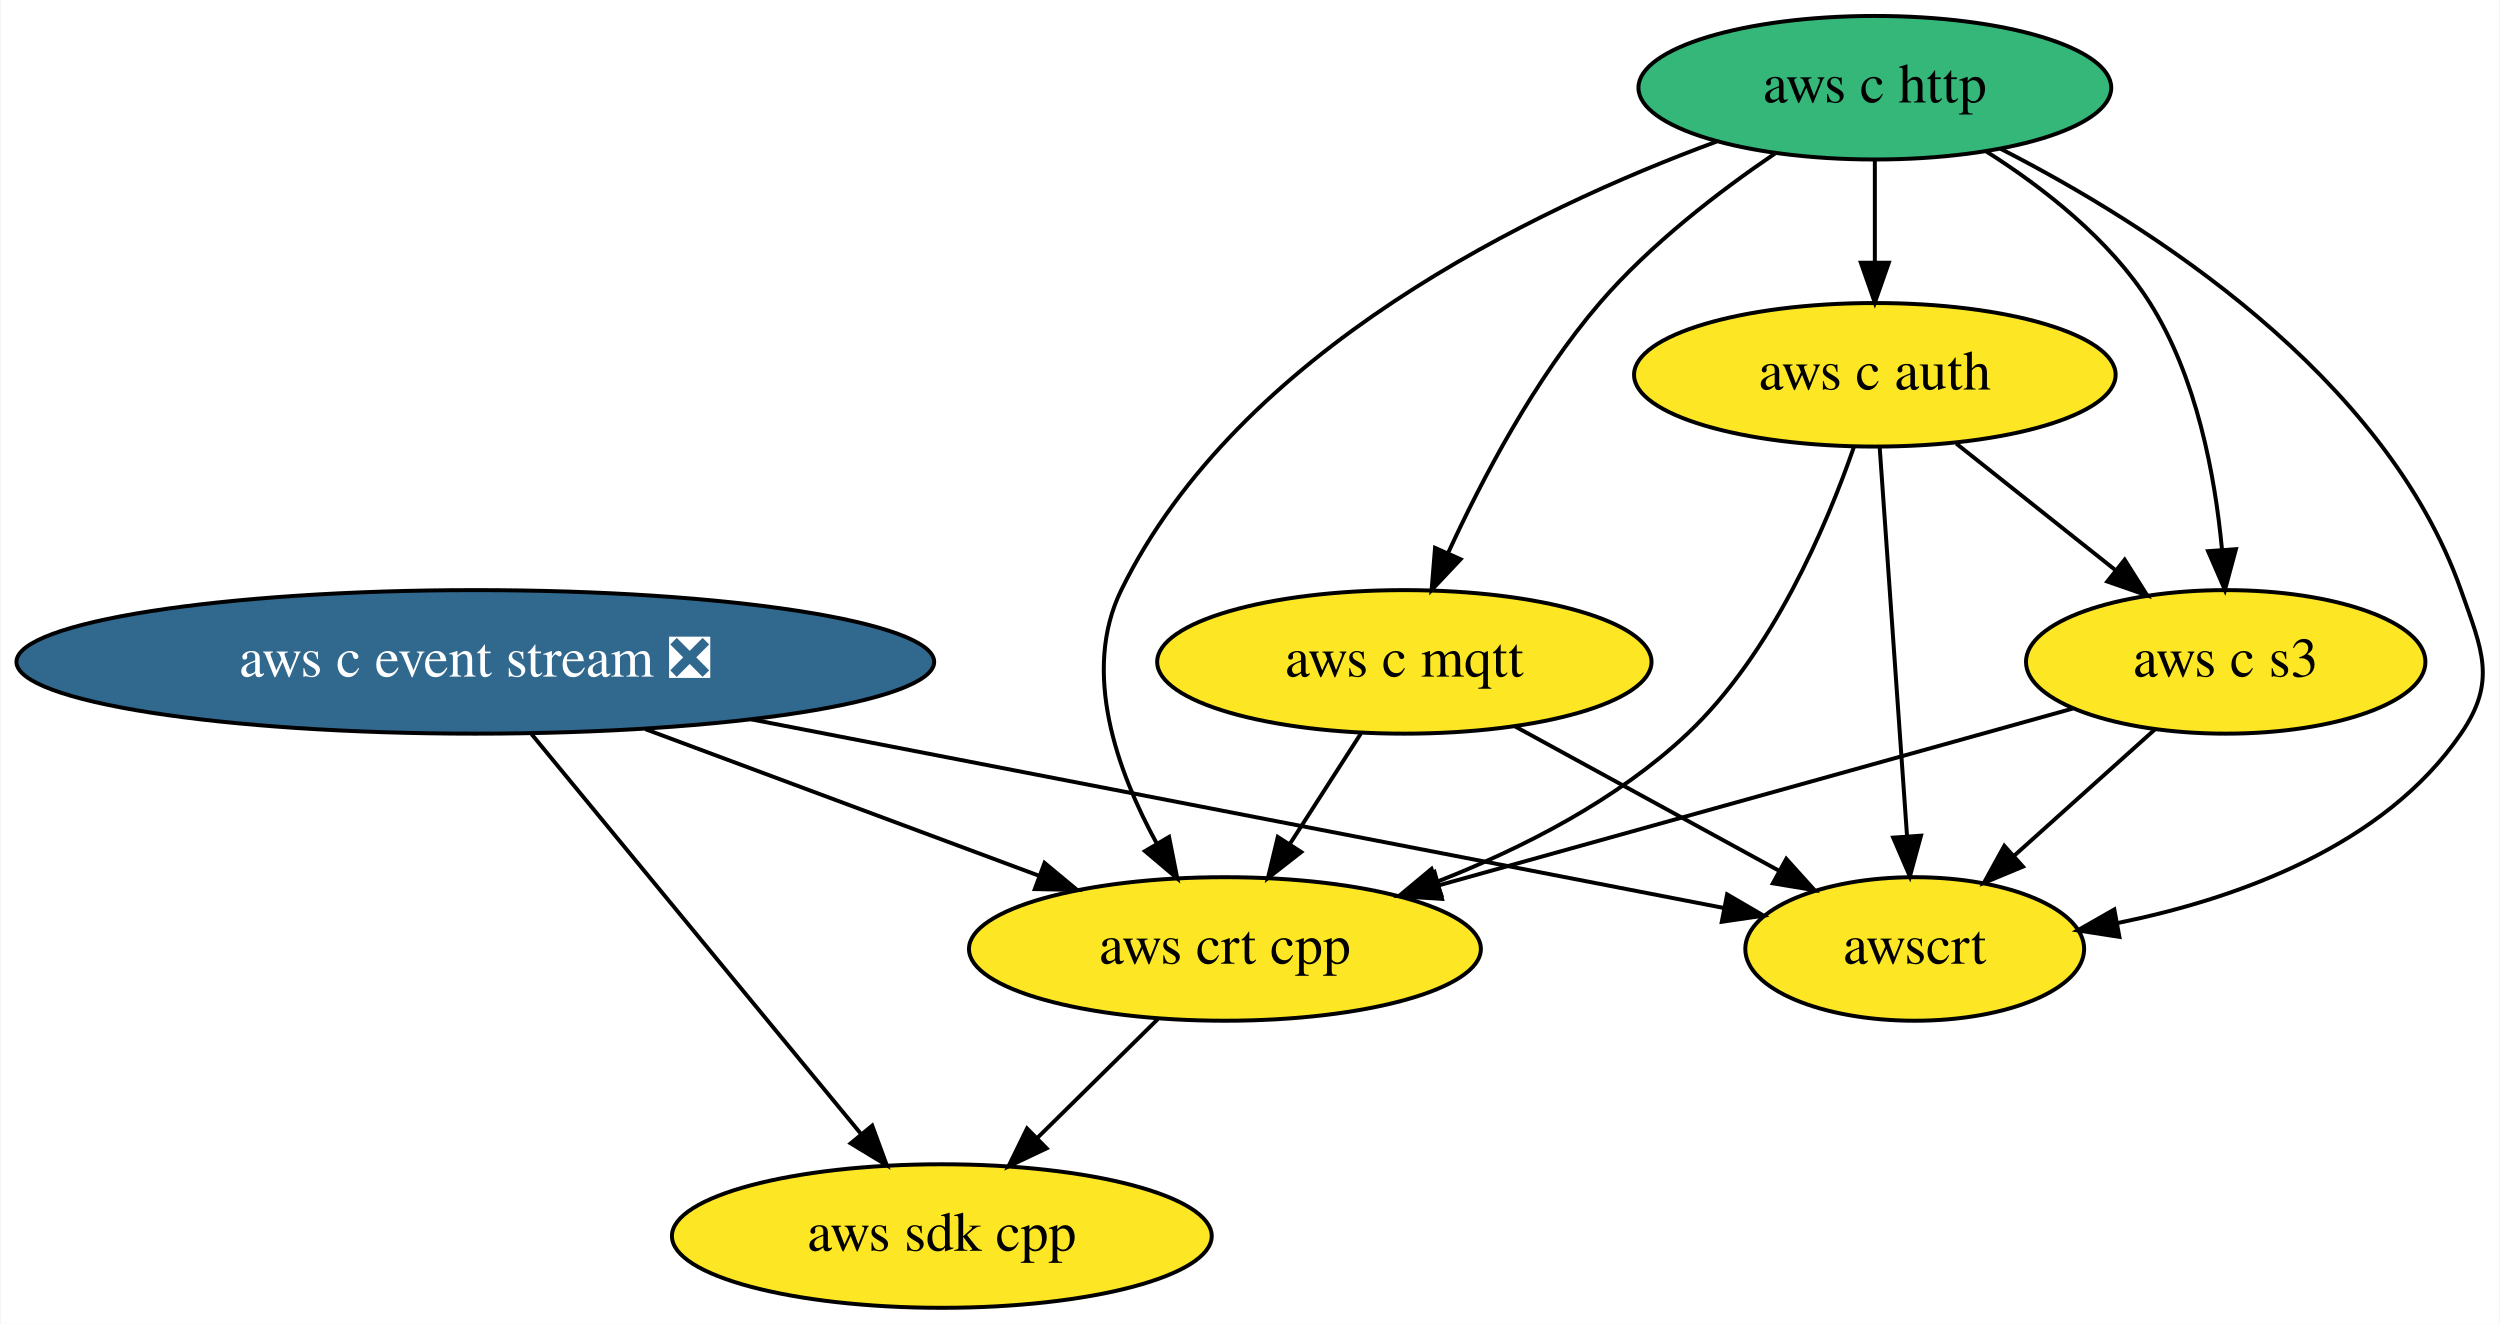
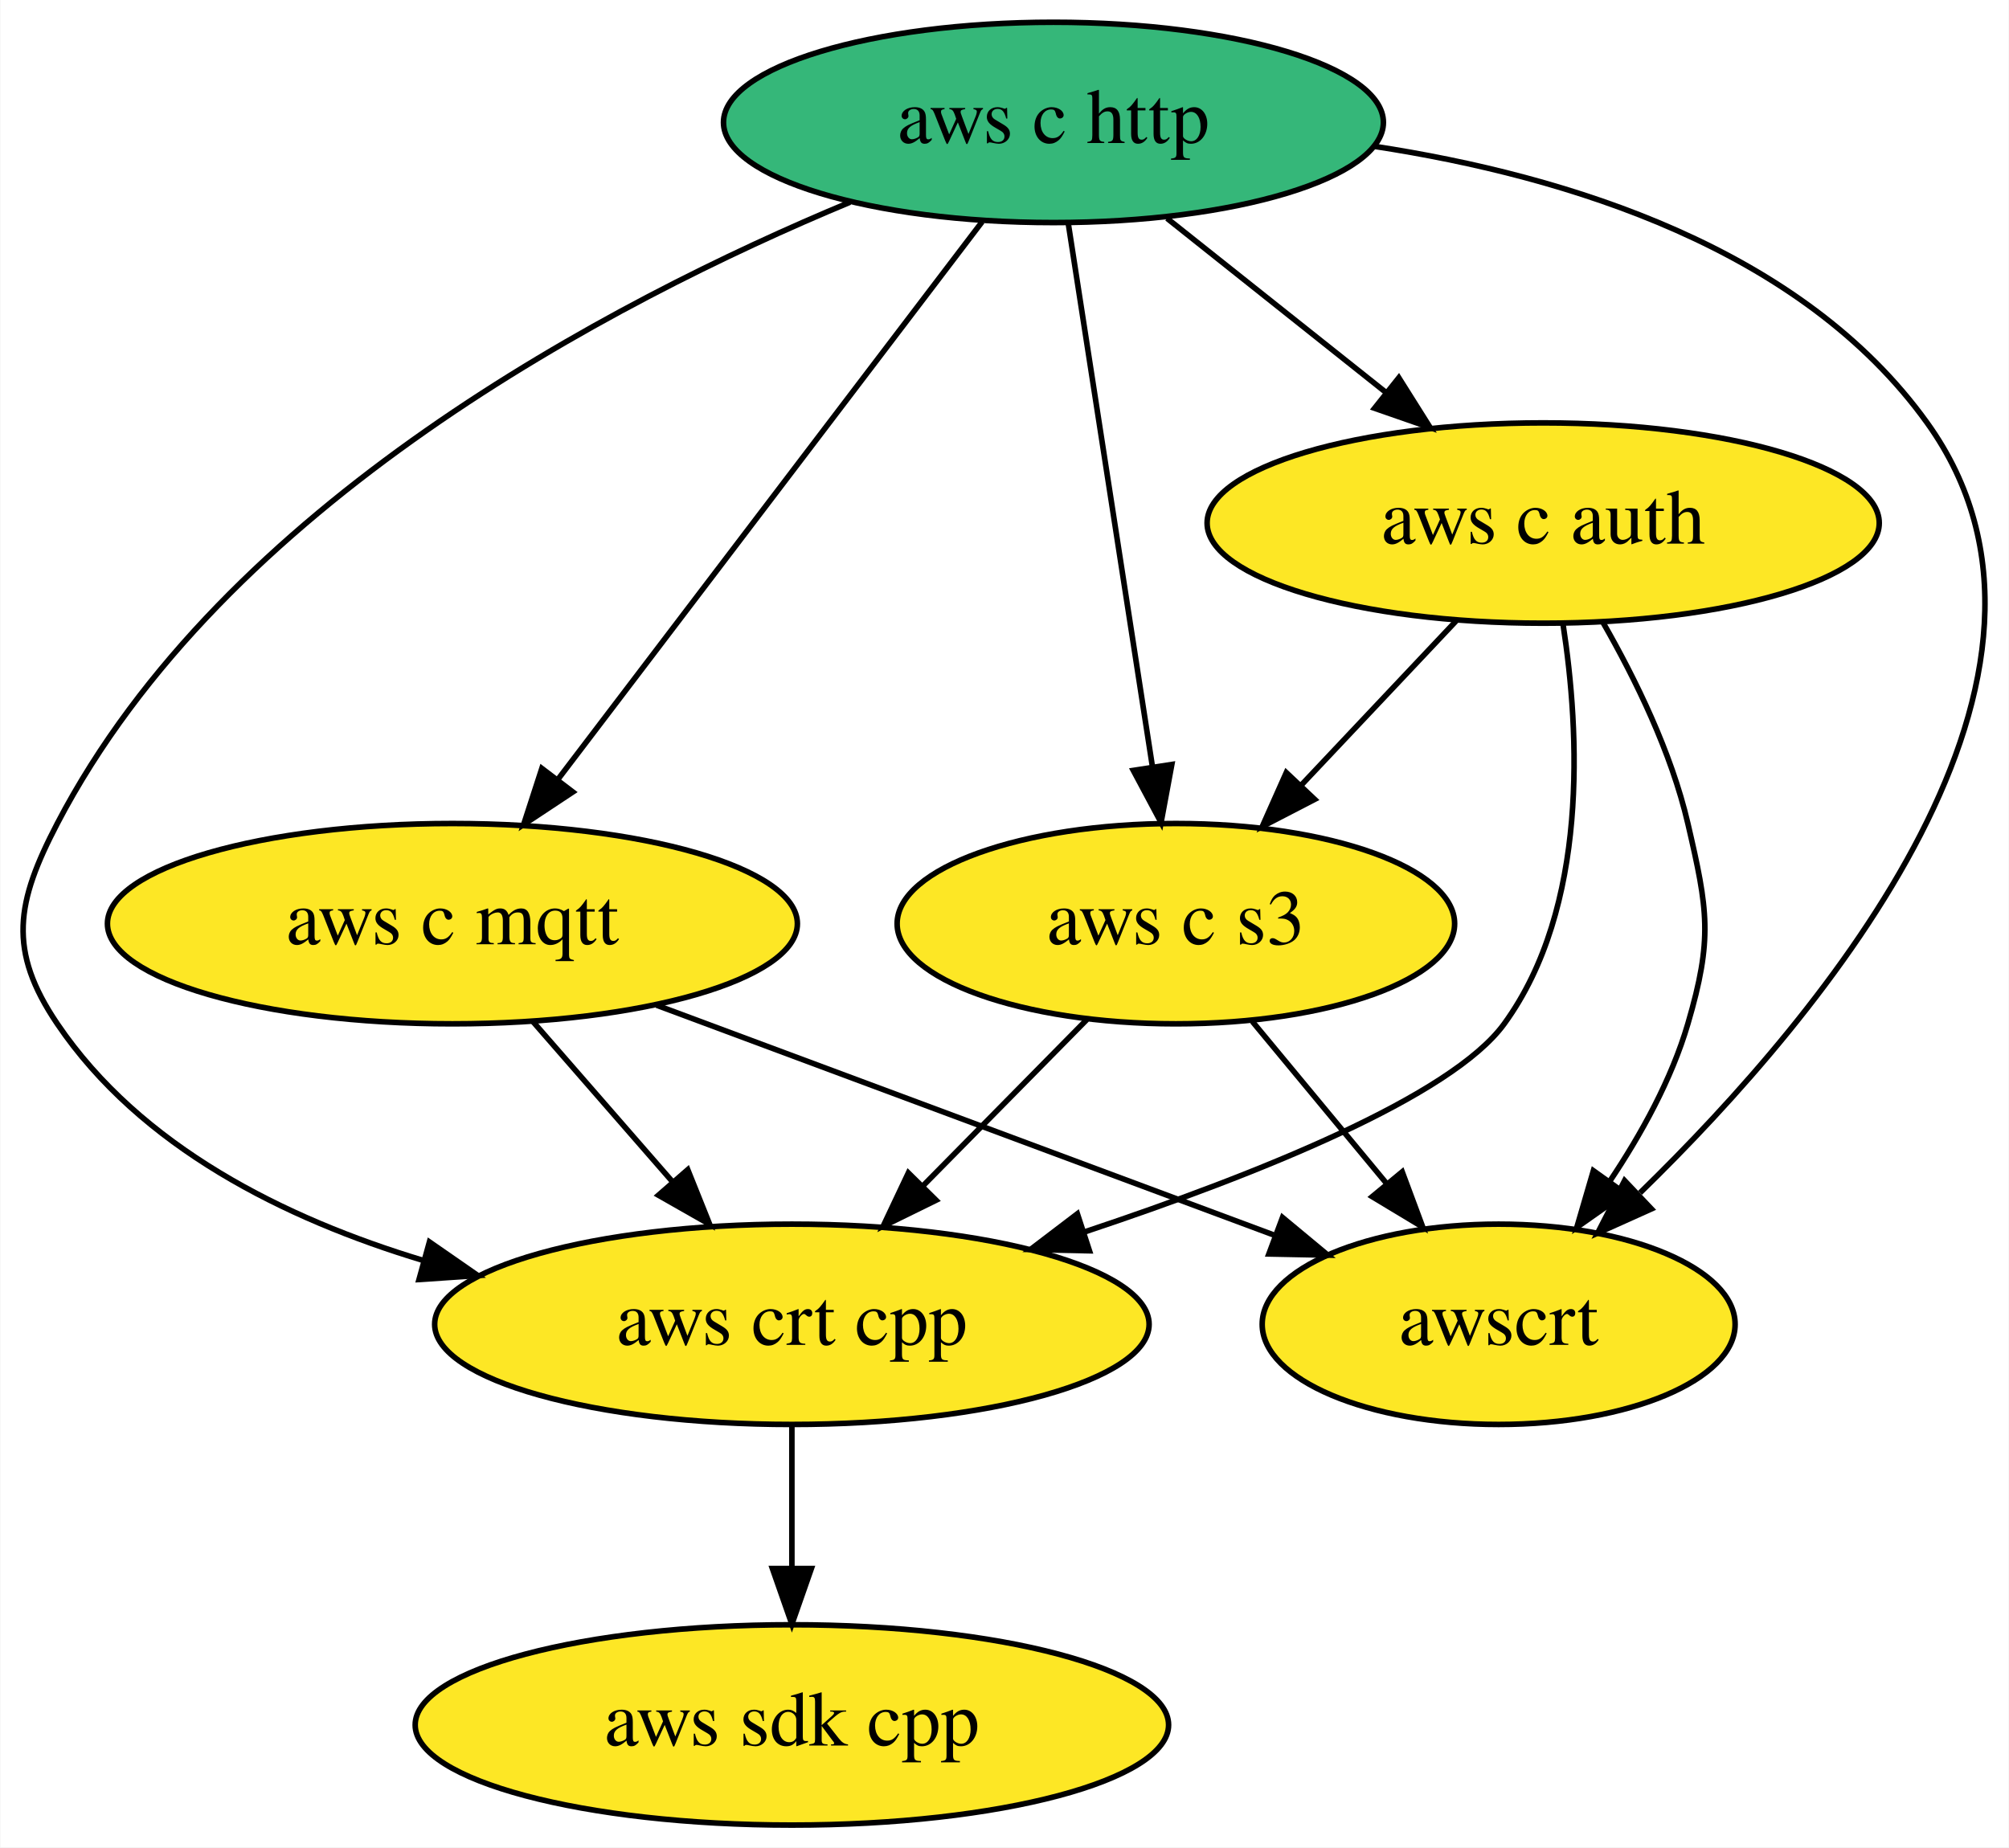
- <svg xmlns="http://www.w3.org/2000/svg" xmlns:xlink="http://www.w3.org/1999/xlink" width="627pt" height="332pt" viewBox="0.00 0.00 626.66 332.00">
+ <svg xmlns="http://www.w3.org/2000/svg" xmlns:xlink="http://www.w3.org/1999/xlink" width="361pt" height="332pt" viewBox="0.00 0.00 360.87 332.00">
  <g id="graph0" class="graph" transform="scale(1 1) rotate(0) translate(4 328)">
-     <polygon fill="white" stroke="transparent" points="-4,4 -4,-328 622.66,-328 622.66,4 -4,4" />
+     <polygon fill="white" stroke="transparent" points="-4,4 -4,-328 356.87,-328 356.87,4 -4,4" />
    <g id="node1" class="node">
      <g id="a_node1">
        <a xlink:href="https://github.com/conda-forge/aws-sdk-cpp-feedstock" xlink:title="aws sdk cpp">
-           <ellipse fill="#fde725" stroke="black" cx="232.04" cy="-18" rx="67.69" ry="18" />
-           <text text-anchor="middle" x="232.04" y="-14.3" font-family="Times,serif" font-size="14.00">aws sdk cpp</text>
+           <ellipse fill="#fde725" stroke="black" cx="138.23" cy="-18" rx="67.69" ry="18" />
+           <text text-anchor="middle" x="138.23" y="-14.3" font-family="Times,serif" font-size="14.00">aws sdk cpp</text>
        </a>
      </g>
    </g>
    <g id="node2" class="node">
      <g id="a_node2">
-         <a xlink:href="https://github.com/conda-forge/aws-c-event-stream-feedstock/pull/76" xlink:title="aws c event stream ❎">
-           <ellipse fill="#31688e" stroke="black" cx="115.04" cy="-162" rx="115.08" ry="18" />
-           <text text-anchor="middle" x="115.04" y="-158.3" font-family="Times,serif" font-size="14.00" fill="white">aws c event stream ❎</text>
+         <a xlink:href="https://github.com/conda-forge/aws-c-http-feedstock" xlink:title="aws c http">
+           <ellipse fill="#35b779" stroke="black" cx="185.23" cy="-306" rx="59.29" ry="18" />
+           <text text-anchor="middle" x="185.23" y="-302.3" font-family="Times,serif" font-size="14.00">aws c http</text>
+         </a>
+       </g>
+     </g>
+     <g id="node3" class="node">
+       <g id="a_node3">
+         <a xlink:href="https://github.com/conda-forge/aws-c-mqtt-feedstock" xlink:title="aws c mqtt">
+           <ellipse fill="#fde725" stroke="black" cx="77.23" cy="-162" rx="61.99" ry="18" />
+           <text text-anchor="middle" x="77.23" y="-158.3" font-family="Times,serif" font-size="14.00">aws c mqtt</text>
        </a>
      </g>
    </g>
    <g id="edge2" class="edge">
-       <path fill="none" stroke="black" d="M129.15,-143.87C149.73,-118.9 188.09,-72.35 211.71,-43.68" />
-       <polygon fill="black" stroke="black" points="214.58,-45.69 218.24,-35.75 209.18,-41.24 214.58,-45.69" />
+       <path fill="none" stroke="black" d="M172.42,-288.15C153.5,-263.28 117.98,-216.57 96.08,-187.79" />
+       <polygon fill="black" stroke="black" points="98.87,-185.67 90.03,-179.82 93.3,-189.9 98.87,-185.67" />
    </g>
-     <g id="node6" class="node">
-       <g id="a_node6">
-         <a xlink:href="https://github.com/conda-forge/aws-crt-cpp-feedstock" xlink:title="aws crt cpp">
-           <ellipse fill="#fde725" stroke="black" cx="303.04" cy="-90" rx="64.19" ry="18" />
-           <text text-anchor="middle" x="303.04" y="-86.3" font-family="Times,serif" font-size="14.00">aws crt cpp</text>
+     <g id="node4" class="node">
+       <g id="a_node4">
+         <a xlink:href="https://github.com/conda-forge/aws-c-auth-feedstock" xlink:title="aws c auth">
+           <ellipse fill="#fde725" stroke="black" cx="273.23" cy="-234" rx="60.39" ry="18" />
+           <text text-anchor="middle" x="273.23" y="-230.3" font-family="Times,serif" font-size="14.00">aws c auth</text>
        </a>
      </g>
    </g>
    <g id="edge1" class="edge">
-       <path fill="none" stroke="black" d="M157.7,-145.12C187.12,-134.16 226.23,-119.6 256.47,-108.34" />
-       <polygon fill="black" stroke="black" points="257.8,-111.58 265.95,-104.81 255.36,-105.02 257.8,-111.58" />
+       <path fill="none" stroke="black" d="M205.64,-288.76C217.3,-279.49 232.11,-267.71 244.88,-257.55" />
+       <polygon fill="black" stroke="black" points="247.29,-260.11 252.93,-251.15 242.93,-254.63 247.29,-260.11" />
    </g>
-     <g id="node8" class="node">
-       <g id="a_node8">
-         <a xlink:href="https://github.com/conda-forge/awscrt-feedstock" xlink:title="awscrt">
-           <ellipse fill="#fde725" stroke="black" cx="476.04" cy="-90" rx="42.49" ry="18" />
-           <text text-anchor="middle" x="476.04" y="-86.3" font-family="Times,serif" font-size="14.00">awscrt</text>
+     <g id="node5" class="node">
+       <g id="a_node5">
+         <a xlink:href="https://github.com/conda-forge/aws-crt-cpp-feedstock" xlink:title="aws crt cpp">
+           <ellipse fill="#fde725" stroke="black" cx="138.23" cy="-90" rx="64.19" ry="18" />
+           <text text-anchor="middle" x="138.23" y="-86.3" font-family="Times,serif" font-size="14.00">aws crt cpp</text>
+         </a>
+       </g>
+     </g>
+     <g id="edge4" class="edge">
+       <path fill="none" stroke="black" d="M148.67,-291.66C105.59,-273.73 36.11,-237.3 6.23,-180 -1.16,-165.81 -2.73,-157.25 6.23,-144 21.19,-121.88 47.07,-108.99 71.97,-101.48" />
+       <polygon fill="black" stroke="black" points="73.1,-104.8 81.8,-98.76 71.23,-98.05 73.1,-104.8" />
+     </g>
+     <g id="node6" class="node">
+       <g id="a_node6">
+         <a xlink:href="https://github.com/conda-forge/aws-c-s3-feedstock" xlink:title="aws c s3">
+           <ellipse fill="#fde725" stroke="black" cx="207.23" cy="-162" rx="50.09" ry="18" />
+           <text text-anchor="middle" x="207.23" y="-158.3" font-family="Times,serif" font-size="14.00">aws c s3</text>
        </a>
      </g>
    </g>
    <g id="edge3" class="edge">
-       <path fill="none" stroke="black" d="M184.22,-147.59C255.78,-133.71 365.64,-112.41 428.16,-100.28" />
-       <polygon fill="black" stroke="black" points="428.99,-103.69 438.14,-98.35 427.66,-96.82 428.99,-103.69" />
+       <path fill="none" stroke="black" d="M187.89,-287.87C191.64,-263.67 198.52,-219.21 202.99,-190.39" />
+       <polygon fill="black" stroke="black" points="206.5,-190.61 204.57,-180.19 199.58,-189.54 206.5,-190.61" />
    </g>
-     <g id="node3" class="node">
-       <g id="a_node3">
-         <a xlink:href="https://github.com/conda-forge/aws-c-http-feedstock" xlink:title="aws c http">
-           <ellipse fill="#35b779" stroke="black" cx="466.04" cy="-306" rx="59.29" ry="18" />
-           <text text-anchor="middle" x="466.04" y="-302.3" font-family="Times,serif" font-size="14.00">aws c http</text>
-         </a>
-       </g>
-     </g>
-     <g id="node4" class="node">
-       <g id="a_node4">
-         <a xlink:href="https://github.com/conda-forge/aws-c-mqtt-feedstock" xlink:title="aws c mqtt">
-           <ellipse fill="#fde725" stroke="black" cx="348.04" cy="-162" rx="61.99" ry="18" />
-           <text text-anchor="middle" x="348.04" y="-158.3" font-family="Times,serif" font-size="14.00">aws c mqtt</text>
+     <g id="node7" class="node">
+       <g id="a_node7">
+         <a xlink:href="https://github.com/conda-forge/awscrt-feedstock" xlink:title="awscrt">
+           <ellipse fill="#fde725" stroke="black" cx="265.23" cy="-90" rx="42.49" ry="18" />
+           <text text-anchor="middle" x="265.23" y="-86.3" font-family="Times,serif" font-size="14.00">awscrt</text>
        </a>
      </g>
    </g>
    <g id="edge5" class="edge">
-       <path fill="none" stroke="black" d="M440.99,-289.5C426.89,-279.92 409.64,-266.67 397.04,-252 380.8,-233.08 367.55,-207.92 358.95,-189.18" />
-       <polygon fill="black" stroke="black" points="362.14,-187.74 354.88,-180.03 355.74,-190.59 362.14,-187.74" />
+       <path fill="none" stroke="black" d="M242.9,-301.7C277.79,-296.37 319.75,-283.32 342.23,-252 374.6,-206.91 323.96,-146.09 290.64,-113.63" />
+       <polygon fill="black" stroke="black" points="292.68,-110.74 283.01,-106.39 287.86,-115.82 292.68,-110.74" />
    </g>
-     <g id="node5" class="node">
-       <g id="a_node5">
-         <a xlink:href="https://github.com/conda-forge/aws-c-auth-feedstock" xlink:title="aws c auth">
-           <ellipse fill="#fde725" stroke="black" cx="466.04" cy="-234" rx="60.39" ry="18" />
-           <text text-anchor="middle" x="466.04" y="-230.3" font-family="Times,serif" font-size="14.00">aws c auth</text>
-         </a>
-       </g>
-     </g>
-     <g id="edge4" class="edge">
-       <path fill="none" stroke="black" d="M466.04,-287.7C466.04,-279.98 466.04,-270.71 466.04,-262.11" />
-       <polygon fill="black" stroke="black" points="469.54,-262.1 466.04,-252.1 462.54,-262.1 469.54,-262.1" />
+     <g id="edge6" class="edge">
+       <path fill="none" stroke="black" d="M91.69,-144.41C99.18,-135.82 108.46,-125.16 116.77,-115.63" />
+       <polygon fill="black" stroke="black" points="119.52,-117.79 123.46,-107.96 114.25,-113.2 119.52,-117.79" />
    </g>
    <g id="edge7" class="edge">
-       <path fill="none" stroke="black" d="M426.35,-292.49C380.17,-275.46 306.49,-240.04 277.04,-180 267.03,-159.6 275.97,-134.64 286,-116.35" />
-       <polygon fill="black" stroke="black" points="289.03,-118.1 291.09,-107.7 283,-114.54 289.03,-118.1" />
+       <path fill="none" stroke="black" d="M113.93,-147.34C145.79,-135.47 191.85,-118.32 224.77,-106.07" />
+       <polygon fill="black" stroke="black" points="226.39,-109.2 234.54,-102.43 223.94,-102.64 226.39,-109.2" />
    </g>
-     <g id="node7" class="node">
-       <g id="a_node7">
-         <a xlink:href="https://github.com/conda-forge/aws-c-s3-feedstock" xlink:title="aws c s3">
-           <ellipse fill="#fde725" stroke="black" cx="554.04" cy="-162" rx="50.09" ry="18" />
-           <text text-anchor="middle" x="554.04" y="-158.3" font-family="Times,serif" font-size="14.00">aws c s3</text>
-         </a>
-       </g>
-     </g>
-     <g id="edge6" class="edge">
-       <path fill="none" stroke="black" d="M493.84,-290.11C508.27,-280.98 524.96,-267.97 535.04,-252 546.74,-233.46 551.34,-208.87 553.1,-190.23" />
-       <polygon fill="black" stroke="black" points="556.6,-190.27 553.84,-180.04 549.62,-189.76 556.6,-190.27" />
+     <g id="edge9" class="edge">
+       <path fill="none" stroke="black" d="M276.8,-215.8C279.79,-196.43 281.45,-164.94 266.23,-144 256.73,-130.92 221.9,-116.96 190.97,-106.65" />
+       <polygon fill="black" stroke="black" points="191.7,-103.21 181.1,-103.44 189.53,-109.86 191.7,-103.21" />
    </g>
    <g id="edge8" class="edge">
-       <path fill="none" stroke="black" d="M497.59,-290.68C534.8,-271.65 593.99,-234.02 613.04,-180 618.36,-164.91 622.09,-157.2 613.04,-144 593.8,-115.93 557.41,-102.73 526.96,-96.51" />
-       <polygon fill="black" stroke="black" points="527.37,-93.03 516.9,-94.66 526.1,-99.91 527.37,-93.03" />
-     </g>
-     <g id="edge9" class="edge">
-       <path fill="none" stroke="black" d="M337.15,-144.05C331.78,-135.71 325.21,-125.49 319.27,-116.25" />
-       <polygon fill="black" stroke="black" points="322.18,-114.31 313.83,-107.79 316.3,-118.09 322.18,-114.31" />
+       <path fill="none" stroke="black" d="M257.59,-216.41C249.29,-207.61 238.94,-196.63 229.78,-186.92" />
+       <polygon fill="black" stroke="black" points="232.17,-184.34 222.76,-179.47 227.07,-189.15 232.17,-184.34" />
    </g>
    <g id="edge10" class="edge">
-       <path fill="none" stroke="black" d="M375.81,-145.81C395.28,-135.16 421.43,-120.87 442.13,-109.55" />
-       <polygon fill="black" stroke="black" points="443.83,-112.6 450.92,-104.74 440.47,-106.46 443.83,-112.6" />
+       <path fill="none" stroke="black" d="M284.01,-216.08C289.77,-206.03 296.27,-192.78 299.23,-180 302.85,-164.41 303.73,-159.35 299.23,-144 296.31,-134.03 290.87,-124.17 285.19,-115.7" />
+       <polygon fill="black" stroke="black" points="287.94,-113.53 279.28,-107.43 282.25,-117.6 287.94,-113.53" />
+     </g>
+     <g id="edge11" class="edge">
+       <path fill="none" stroke="black" d="M138.23,-71.7C138.23,-63.98 138.23,-54.71 138.23,-46.11" />
+       <polygon fill="black" stroke="black" points="141.73,-46.1 138.23,-36.1 134.73,-46.1 141.73,-46.1" />
    </g>
    <g id="edge12" class="edge">
-       <path fill="none" stroke="black" d="M460.76,-215.82C453.95,-196.19 440.38,-164.15 419.04,-144 401.45,-127.39 377.74,-115.3 356.35,-106.91" />
-       <polygon fill="black" stroke="black" points="357.3,-103.53 346.71,-103.3 354.85,-110.08 357.3,-103.53" />
-     </g>
-     <g id="edge11" class="edge">
-       <path fill="none" stroke="black" d="M486.45,-216.76C498.28,-207.36 513.34,-195.38 526.24,-185.12" />
-       <polygon fill="black" stroke="black" points="528.7,-187.63 534.35,-178.67 524.34,-182.15 528.7,-187.63" />
+       <path fill="none" stroke="black" d="M191.23,-144.76C182.47,-135.88 171.46,-124.71 161.75,-114.85" />
+       <polygon fill="black" stroke="black" points="164.14,-112.3 154.63,-107.63 159.16,-117.21 164.14,-112.3" />
    </g>
    <g id="edge13" class="edge">
-       <path fill="none" stroke="black" d="M467.25,-215.87C468.95,-191.67 472.08,-147.21 474.11,-118.39" />
-       <polygon fill="black" stroke="black" points="477.62,-118.41 474.83,-108.19 470.64,-117.92 477.62,-118.41" />
-     </g>
-     <g id="edge14" class="edge">
-       <path fill="none" stroke="black" d="M286.21,-72.41C277.19,-63.52 265.93,-52.41 256.01,-42.63" />
-       <polygon fill="black" stroke="black" points="258.32,-40 248.75,-35.47 253.41,-44.98 258.32,-40" />
-     </g>
-     <g id="edge15" class="edge">
-       <path fill="none" stroke="black" d="M515.65,-150.29C473.21,-138.46 404.55,-119.31 356.78,-105.99" />
-       <polygon fill="black" stroke="black" points="357.49,-102.55 346.92,-103.24 355.61,-109.3 357.49,-102.55" />
-     </g>
-     <g id="edge16" class="edge">
-       <path fill="none" stroke="black" d="M536.34,-145.12C525.9,-135.74 512.51,-123.73 501.01,-113.41" />
-       <polygon fill="black" stroke="black" points="503.18,-110.65 493.4,-106.58 498.51,-115.86 503.18,-110.65" />
+       <path fill="none" stroke="black" d="M220.98,-144.41C228.2,-135.69 237.19,-124.85 245.17,-115.21" />
+       <polygon fill="black" stroke="black" points="247.9,-117.4 251.59,-107.47 242.51,-112.94 247.9,-117.4" />
    </g>
  </g>
</svg>
